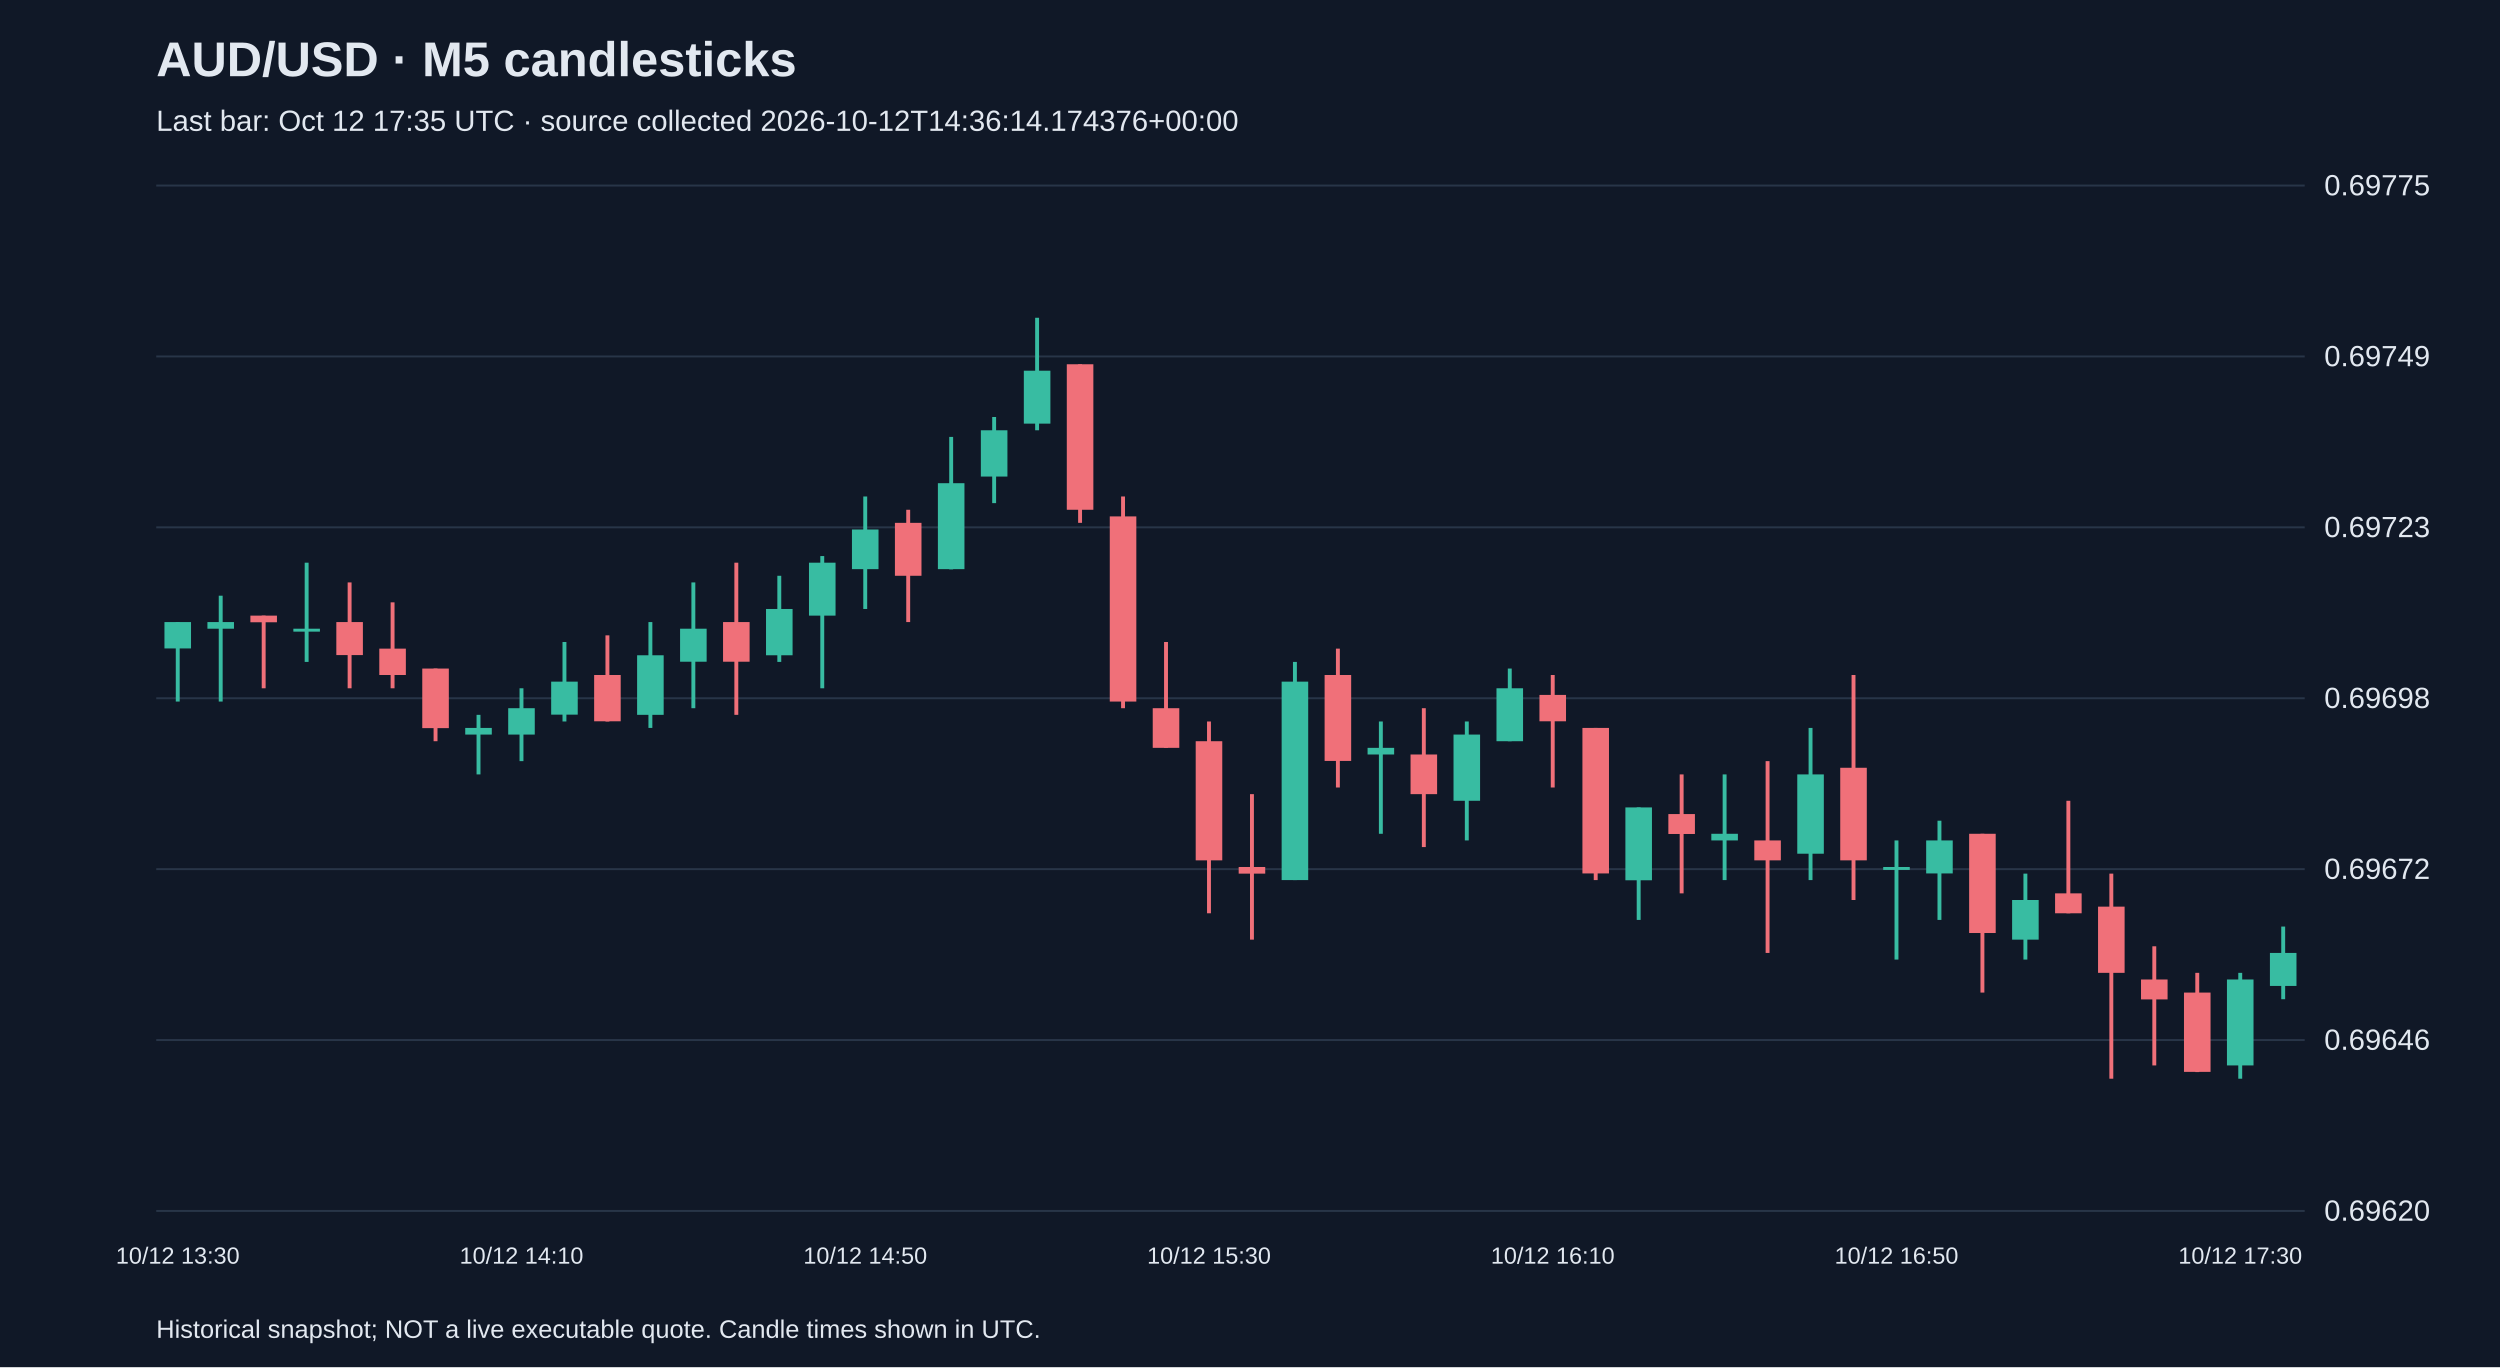
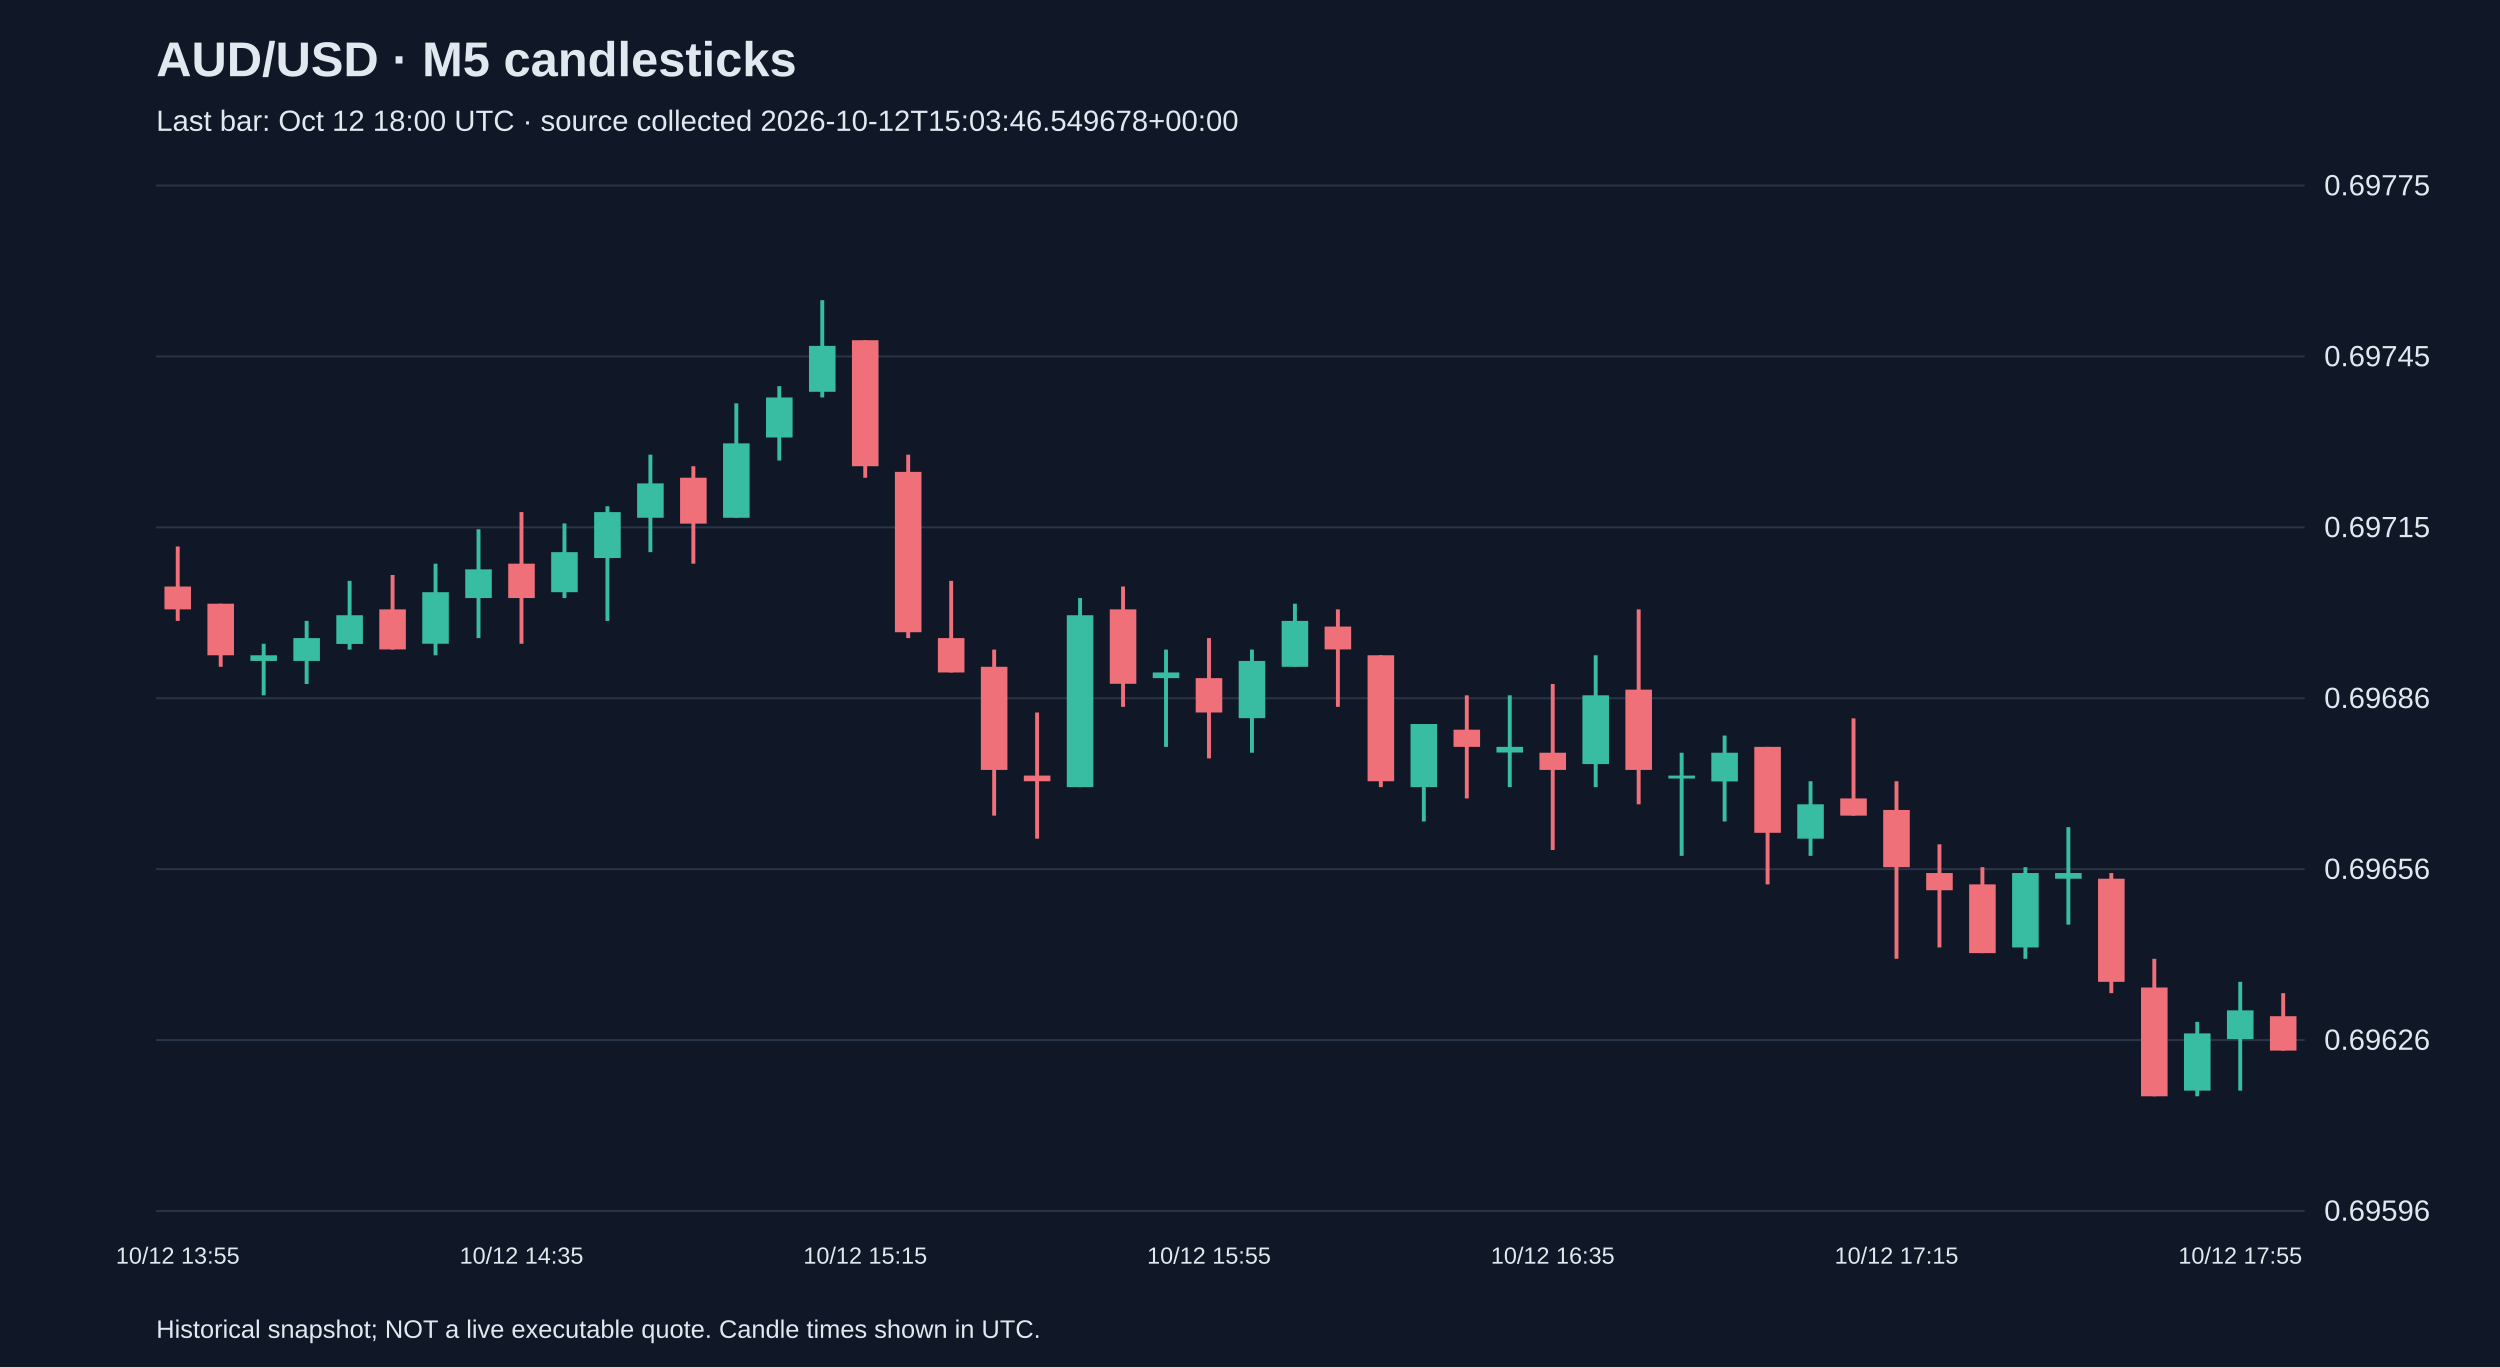
<svg xmlns="http://www.w3.org/2000/svg" viewBox="0 0 1280 700">
  <rect width="100%" height="100%" fill="#101827" />
  <style>text{font-family:Arial,sans-serif;fill:#e2e8f0}</style>
  <text x="80" y="39" font-size="25" font-weight="bold">AUD/USD · M5 candlesticks</text>
-   <text x="80" y="67" font-size="15" fill="#a6b1c5">Last bar: Oct 12 17:35 UTC · source collected 2026-10-12T14:36:14.174376+00:00</text>
+   <text x="80" y="67" font-size="15" fill="#a6b1c5">Last bar: Oct 12 18:00 UTC · source collected 2026-10-12T15:03:46.549678+00:00</text>
  <line x1="80" y1="620.0" x2="1180" y2="620.0" stroke="#283548" />
-   <text x="1190" y="625.0" font-size="15">0.69620</text>
+   <text x="1190" y="625.0" font-size="15">0.69596</text>
  <line x1="80" y1="532.5" x2="1180" y2="532.5" stroke="#283548" />
-   <text x="1190" y="537.5" font-size="15">0.69646</text>
+   <text x="1190" y="537.5" font-size="15">0.69626</text>
  <line x1="80" y1="445.0" x2="1180" y2="445.0" stroke="#283548" />
-   <text x="1190" y="450.0" font-size="15">0.69672</text>
+   <text x="1190" y="450.0" font-size="15">0.69656</text>
  <line x1="80" y1="357.5" x2="1180" y2="357.5" stroke="#283548" />
-   <text x="1190" y="362.5" font-size="15">0.69698</text>
+   <text x="1190" y="362.5" font-size="15">0.69686</text>
  <line x1="80" y1="270.0" x2="1180" y2="270.0" stroke="#283548" />
-   <text x="1190" y="275.0" font-size="15">0.69723</text>
+   <text x="1190" y="275.0" font-size="15">0.69715</text>
  <line x1="80" y1="182.5" x2="1180" y2="182.5" stroke="#283548" />
-   <text x="1190" y="187.5" font-size="15">0.69749</text>
+   <text x="1190" y="187.5" font-size="15">0.69745</text>
  <line x1="80" y1="95.0" x2="1180" y2="95.0" stroke="#283548" />
  <text x="1190" y="100.0" font-size="15">0.69775</text>
-   <line x1="91.0" y1="318.5" x2="91.0" y2="359.2" stroke="#38bca2" stroke-width="2" />
-   <rect x="84.2" y="318.5" width="13.6" height="13.5" fill="#38bca2" />
-   <text x="91.0" y="647" text-anchor="middle" font-size="12">10/12 13:30</text>
-   <line x1="113.0" y1="305.0" x2="113.0" y2="359.2" stroke="#38bca2" stroke-width="2" />
-   <rect x="106.2" y="318.5" width="13.6" height="3.4" fill="#38bca2" />
-   <line x1="135.0" y1="315.2" x2="135.0" y2="352.4" stroke="#f07079" stroke-width="2" />
-   <rect x="128.2" y="315.2" width="13.6" height="3.4" fill="#f07079" />
-   <line x1="157.0" y1="288.1" x2="157.0" y2="338.9" stroke="#38bca2" stroke-width="2" />
-   <rect x="150.2" y="321.9" width="13.6" height="1.5" fill="#38bca2" />
-   <line x1="179.0" y1="298.2" x2="179.0" y2="352.4" stroke="#f07079" stroke-width="2" />
-   <rect x="172.2" y="318.5" width="13.6" height="16.9" fill="#f07079" />
-   <line x1="201.0" y1="308.4" x2="201.0" y2="352.4" stroke="#f07079" stroke-width="2" />
-   <rect x="194.2" y="332.1" width="13.6" height="13.5" fill="#f07079" />
-   <line x1="223.0" y1="342.3" x2="223.0" y2="379.5" stroke="#f07079" stroke-width="2" />
-   <rect x="216.2" y="342.3" width="13.6" height="30.5" fill="#f07079" />
-   <line x1="245.0" y1="366.0" x2="245.0" y2="396.5" stroke="#38bca2" stroke-width="2" />
-   <rect x="238.2" y="372.7" width="13.6" height="3.4" fill="#38bca2" />
-   <line x1="267.0" y1="352.4" x2="267.0" y2="389.7" stroke="#38bca2" stroke-width="2" />
-   <rect x="260.2" y="362.6" width="13.6" height="13.5" fill="#38bca2" />
-   <text x="267.0" y="647" text-anchor="middle" font-size="12">10/12 14:10</text>
-   <line x1="289.0" y1="328.7" x2="289.0" y2="369.4" stroke="#38bca2" stroke-width="2" />
-   <rect x="282.2" y="349.0" width="13.6" height="16.9" fill="#38bca2" />
-   <line x1="311.0" y1="325.3" x2="311.0" y2="369.4" stroke="#f07079" stroke-width="2" />
-   <rect x="304.2" y="345.6" width="13.6" height="23.7" fill="#f07079" />
-   <line x1="333.0" y1="318.5" x2="333.0" y2="372.7" stroke="#38bca2" stroke-width="2" />
-   <rect x="326.2" y="335.5" width="13.6" height="30.5" fill="#38bca2" />
-   <line x1="355.0" y1="298.2" x2="355.0" y2="362.6" stroke="#38bca2" stroke-width="2" />
-   <rect x="348.2" y="321.9" width="13.6" height="16.9" fill="#38bca2" />
-   <line x1="377.0" y1="288.1" x2="377.0" y2="366.0" stroke="#f07079" stroke-width="2" />
-   <rect x="370.2" y="318.5" width="13.6" height="20.3" fill="#f07079" />
-   <line x1="399.0" y1="294.8" x2="399.0" y2="338.9" stroke="#38bca2" stroke-width="2" />
-   <rect x="392.2" y="311.8" width="13.6" height="23.7" fill="#38bca2" />
-   <line x1="421.0" y1="284.7" x2="421.0" y2="352.4" stroke="#38bca2" stroke-width="2" />
-   <rect x="414.2" y="288.1" width="13.6" height="27.1" fill="#38bca2" />
-   <line x1="443.0" y1="254.2" x2="443.0" y2="311.8" stroke="#38bca2" stroke-width="2" />
-   <rect x="436.2" y="271.1" width="13.6" height="20.3" fill="#38bca2" />
-   <text x="443.0" y="647" text-anchor="middle" font-size="12">10/12 14:50</text>
-   <line x1="465.0" y1="261.0" x2="465.0" y2="318.5" stroke="#f07079" stroke-width="2" />
-   <rect x="458.2" y="267.7" width="13.6" height="27.1" fill="#f07079" />
-   <line x1="487.0" y1="223.7" x2="487.0" y2="291.5" stroke="#38bca2" stroke-width="2" />
-   <rect x="480.2" y="247.4" width="13.6" height="44.0" fill="#38bca2" />
-   <line x1="509.0" y1="213.5" x2="509.0" y2="257.6" stroke="#38bca2" stroke-width="2" />
-   <rect x="502.2" y="220.3" width="13.6" height="23.7" fill="#38bca2" />
-   <line x1="531.0" y1="162.7" x2="531.0" y2="220.3" stroke="#38bca2" stroke-width="2" />
-   <rect x="524.2" y="189.8" width="13.6" height="27.1" fill="#38bca2" />
-   <line x1="553.0" y1="186.5" x2="553.0" y2="267.7" stroke="#f07079" stroke-width="2" />
-   <rect x="546.2" y="186.5" width="13.6" height="74.5" fill="#f07079" />
-   <line x1="575.0" y1="254.2" x2="575.0" y2="362.6" stroke="#f07079" stroke-width="2" />
-   <rect x="568.2" y="264.4" width="13.6" height="94.8" fill="#f07079" />
-   <line x1="597.0" y1="328.7" x2="597.0" y2="382.9" stroke="#f07079" stroke-width="2" />
-   <rect x="590.2" y="362.6" width="13.6" height="20.3" fill="#f07079" />
-   <line x1="619.0" y1="369.4" x2="619.0" y2="467.6" stroke="#f07079" stroke-width="2" />
-   <rect x="612.2" y="379.5" width="13.6" height="61.0" fill="#f07079" />
-   <text x="619.0" y="647" text-anchor="middle" font-size="12">10/12 15:30</text>
-   <line x1="641.0" y1="406.6" x2="641.0" y2="481.1" stroke="#f07079" stroke-width="2" />
-   <rect x="634.2" y="443.9" width="13.6" height="3.4" fill="#f07079" />
-   <line x1="663.0" y1="338.9" x2="663.0" y2="450.6" stroke="#38bca2" stroke-width="2" />
-   <rect x="656.2" y="349.0" width="13.6" height="101.6" fill="#38bca2" />
-   <line x1="685.0" y1="332.1" x2="685.0" y2="403.2" stroke="#f07079" stroke-width="2" />
-   <rect x="678.2" y="345.6" width="13.6" height="44.0" fill="#f07079" />
-   <line x1="707.0" y1="369.4" x2="707.0" y2="426.9" stroke="#38bca2" stroke-width="2" />
-   <rect x="700.2" y="382.9" width="13.6" height="3.4" fill="#38bca2" />
-   <line x1="729.0" y1="362.6" x2="729.0" y2="433.7" stroke="#f07079" stroke-width="2" />
-   <rect x="722.2" y="386.3" width="13.6" height="20.3" fill="#f07079" />
-   <line x1="751.0" y1="369.4" x2="751.0" y2="430.3" stroke="#38bca2" stroke-width="2" />
-   <rect x="744.2" y="376.1" width="13.6" height="33.9" fill="#38bca2" />
-   <line x1="773.0" y1="342.3" x2="773.0" y2="379.5" stroke="#38bca2" stroke-width="2" />
-   <rect x="766.2" y="352.4" width="13.6" height="27.1" fill="#38bca2" />
-   <line x1="795.0" y1="345.6" x2="795.0" y2="403.2" stroke="#f07079" stroke-width="2" />
-   <rect x="788.2" y="355.8" width="13.6" height="13.5" fill="#f07079" />
-   <text x="795.0" y="647" text-anchor="middle" font-size="12">10/12 16:10</text>
-   <line x1="817.0" y1="372.7" x2="817.0" y2="450.6" stroke="#f07079" stroke-width="2" />
-   <rect x="810.2" y="372.7" width="13.6" height="74.5" fill="#f07079" />
-   <line x1="839.0" y1="413.4" x2="839.0" y2="471.0" stroke="#38bca2" stroke-width="2" />
-   <rect x="832.2" y="413.4" width="13.6" height="37.3" fill="#38bca2" />
-   <line x1="861.0" y1="396.5" x2="861.0" y2="457.4" stroke="#f07079" stroke-width="2" />
-   <rect x="854.2" y="416.8" width="13.6" height="10.2" fill="#f07079" />
-   <line x1="883.0" y1="396.5" x2="883.0" y2="450.6" stroke="#38bca2" stroke-width="2" />
-   <rect x="876.2" y="426.9" width="13.6" height="3.4" fill="#38bca2" />
-   <line x1="905.0" y1="389.7" x2="905.0" y2="487.9" stroke="#f07079" stroke-width="2" />
-   <rect x="898.2" y="430.3" width="13.6" height="10.2" fill="#f07079" />
-   <line x1="927.0" y1="372.7" x2="927.0" y2="450.6" stroke="#38bca2" stroke-width="2" />
-   <rect x="920.2" y="396.5" width="13.6" height="40.6" fill="#38bca2" />
-   <line x1="949.0" y1="345.6" x2="949.0" y2="460.8" stroke="#f07079" stroke-width="2" />
-   <rect x="942.2" y="393.1" width="13.6" height="47.4" fill="#f07079" />
-   <line x1="971.0" y1="430.3" x2="971.0" y2="491.3" stroke="#38bca2" stroke-width="2" />
-   <rect x="964.2" y="443.9" width="13.6" height="1.5" fill="#38bca2" />
-   <text x="971.0" y="647" text-anchor="middle" font-size="12">10/12 16:50</text>
-   <line x1="993.0" y1="420.2" x2="993.0" y2="471.0" stroke="#38bca2" stroke-width="2" />
-   <rect x="986.2" y="430.3" width="13.6" height="16.9" fill="#38bca2" />
-   <line x1="1015.0" y1="426.9" x2="1015.0" y2="508.2" stroke="#f07079" stroke-width="2" />
-   <rect x="1008.2" y="426.9" width="13.6" height="50.8" fill="#f07079" />
-   <line x1="1037.0" y1="447.3" x2="1037.0" y2="491.3" stroke="#38bca2" stroke-width="2" />
-   <rect x="1030.2" y="460.8" width="13.6" height="20.3" fill="#38bca2" />
-   <line x1="1059.0" y1="410.0" x2="1059.0" y2="467.6" stroke="#f07079" stroke-width="2" />
-   <rect x="1052.2" y="457.4" width="13.6" height="10.2" fill="#f07079" />
-   <line x1="1081.0" y1="447.3" x2="1081.0" y2="552.3" stroke="#f07079" stroke-width="2" />
-   <rect x="1074.2" y="464.2" width="13.6" height="33.9" fill="#f07079" />
-   <line x1="1103.0" y1="484.5" x2="1103.0" y2="545.5" stroke="#f07079" stroke-width="2" />
-   <rect x="1096.2" y="501.5" width="13.6" height="10.2" fill="#f07079" />
-   <line x1="1125.0" y1="498.1" x2="1125.0" y2="548.9" stroke="#f07079" stroke-width="2" />
-   <rect x="1118.2" y="508.2" width="13.6" height="40.6" fill="#f07079" />
-   <line x1="1147.0" y1="498.1" x2="1147.0" y2="552.3" stroke="#38bca2" stroke-width="2" />
-   <rect x="1140.2" y="501.5" width="13.6" height="44.0" fill="#38bca2" />
-   <text x="1147.0" y="647" text-anchor="middle" font-size="12">10/12 17:30</text>
-   <line x1="1169.0" y1="474.4" x2="1169.0" y2="511.6" stroke="#38bca2" stroke-width="2" />
-   <rect x="1162.2" y="487.9" width="13.6" height="16.9" fill="#38bca2" />
+   <line x1="91.0" y1="279.8" x2="91.0" y2="317.9" stroke="#f07079" stroke-width="2" />
+   <rect x="84.2" y="300.3" width="13.6" height="11.7" fill="#f07079" />
+   <text x="91.0" y="647" text-anchor="middle" font-size="12">10/12 13:55</text>
+   <line x1="113.0" y1="309.1" x2="113.0" y2="341.4" stroke="#f07079" stroke-width="2" />
+   <rect x="106.2" y="309.1" width="13.6" height="26.4" fill="#f07079" />
+   <line x1="135.0" y1="329.6" x2="135.0" y2="356.0" stroke="#38bca2" stroke-width="2" />
+   <rect x="128.2" y="335.5" width="13.6" height="2.9" fill="#38bca2" />
+   <line x1="157.0" y1="317.9" x2="157.0" y2="350.2" stroke="#38bca2" stroke-width="2" />
+   <rect x="150.2" y="326.7" width="13.6" height="11.7" fill="#38bca2" />
+   <line x1="179.0" y1="297.4" x2="179.0" y2="332.6" stroke="#38bca2" stroke-width="2" />
+   <rect x="172.2" y="315.0" width="13.6" height="14.7" fill="#38bca2" />
+   <line x1="201.0" y1="294.4" x2="201.0" y2="332.6" stroke="#f07079" stroke-width="2" />
+   <rect x="194.2" y="312.0" width="13.6" height="20.5" fill="#f07079" />
+   <line x1="223.0" y1="288.6" x2="223.0" y2="335.5" stroke="#38bca2" stroke-width="2" />
+   <rect x="216.2" y="303.2" width="13.6" height="26.4" fill="#38bca2" />
+   <line x1="245.0" y1="271.0" x2="245.0" y2="326.7" stroke="#38bca2" stroke-width="2" />
+   <rect x="238.2" y="291.5" width="13.6" height="14.7" fill="#38bca2" />
+   <line x1="267.0" y1="262.2" x2="267.0" y2="329.6" stroke="#f07079" stroke-width="2" />
+   <rect x="260.2" y="288.6" width="13.6" height="17.6" fill="#f07079" />
+   <text x="267.0" y="647" text-anchor="middle" font-size="12">10/12 14:35</text>
+   <line x1="289.0" y1="268.0" x2="289.0" y2="306.2" stroke="#38bca2" stroke-width="2" />
+   <rect x="282.2" y="282.7" width="13.6" height="20.5" fill="#38bca2" />
+   <line x1="311.0" y1="259.2" x2="311.0" y2="317.9" stroke="#38bca2" stroke-width="2" />
+   <rect x="304.2" y="262.2" width="13.6" height="23.5" fill="#38bca2" />
+   <line x1="333.0" y1="232.8" x2="333.0" y2="282.7" stroke="#38bca2" stroke-width="2" />
+   <rect x="326.2" y="247.5" width="13.6" height="17.6" fill="#38bca2" />
+   <line x1="355.0" y1="238.7" x2="355.0" y2="288.6" stroke="#f07079" stroke-width="2" />
+   <rect x="348.2" y="244.6" width="13.6" height="23.5" fill="#f07079" />
+   <line x1="377.0" y1="206.5" x2="377.0" y2="265.1" stroke="#38bca2" stroke-width="2" />
+   <rect x="370.2" y="227.0" width="13.6" height="38.1" fill="#38bca2" />
+   <line x1="399.0" y1="197.7" x2="399.0" y2="235.8" stroke="#38bca2" stroke-width="2" />
+   <rect x="392.2" y="203.5" width="13.6" height="20.5" fill="#38bca2" />
+   <line x1="421.0" y1="153.7" x2="421.0" y2="203.5" stroke="#38bca2" stroke-width="2" />
+   <rect x="414.2" y="177.1" width="13.6" height="23.5" fill="#38bca2" />
+   <line x1="443.0" y1="174.2" x2="443.0" y2="244.6" stroke="#f07079" stroke-width="2" />
+   <rect x="436.2" y="174.2" width="13.6" height="64.5" fill="#f07079" />
+   <text x="443.0" y="647" text-anchor="middle" font-size="12">10/12 15:15</text>
+   <line x1="465.0" y1="232.8" x2="465.0" y2="326.7" stroke="#f07079" stroke-width="2" />
+   <rect x="458.2" y="241.6" width="13.6" height="82.1" fill="#f07079" />
+   <line x1="487.0" y1="297.4" x2="487.0" y2="344.3" stroke="#f07079" stroke-width="2" />
+   <rect x="480.2" y="326.7" width="13.6" height="17.6" fill="#f07079" />
+   <line x1="509.0" y1="332.6" x2="509.0" y2="417.6" stroke="#f07079" stroke-width="2" />
+   <rect x="502.2" y="341.4" width="13.6" height="52.8" fill="#f07079" />
+   <line x1="531.0" y1="364.8" x2="531.0" y2="429.4" stroke="#f07079" stroke-width="2" />
+   <rect x="524.2" y="397.1" width="13.6" height="2.9" fill="#f07079" />
+   <line x1="553.0" y1="306.2" x2="553.0" y2="403.0" stroke="#38bca2" stroke-width="2" />
+   <rect x="546.2" y="315.0" width="13.6" height="88.0" fill="#38bca2" />
+   <line x1="575.0" y1="300.3" x2="575.0" y2="361.9" stroke="#f07079" stroke-width="2" />
+   <rect x="568.2" y="312.0" width="13.6" height="38.1" fill="#f07079" />
+   <line x1="597.0" y1="332.6" x2="597.0" y2="382.4" stroke="#38bca2" stroke-width="2" />
+   <rect x="590.2" y="344.3" width="13.6" height="2.9" fill="#38bca2" />
+   <line x1="619.0" y1="326.7" x2="619.0" y2="388.3" stroke="#f07079" stroke-width="2" />
+   <rect x="612.2" y="347.2" width="13.6" height="17.6" fill="#f07079" />
+   <text x="619.0" y="647" text-anchor="middle" font-size="12">10/12 15:55</text>
+   <line x1="641.0" y1="332.6" x2="641.0" y2="385.4" stroke="#38bca2" stroke-width="2" />
+   <rect x="634.2" y="338.4" width="13.6" height="29.3" fill="#38bca2" />
+   <line x1="663.0" y1="309.1" x2="663.0" y2="341.4" stroke="#38bca2" stroke-width="2" />
+   <rect x="656.2" y="317.9" width="13.6" height="23.5" fill="#38bca2" />
+   <line x1="685.0" y1="312.0" x2="685.0" y2="361.9" stroke="#f07079" stroke-width="2" />
+   <rect x="678.2" y="320.8" width="13.6" height="11.7" fill="#f07079" />
+   <line x1="707.0" y1="335.5" x2="707.0" y2="403.0" stroke="#f07079" stroke-width="2" />
+   <rect x="700.2" y="335.5" width="13.6" height="64.5" fill="#f07079" />
+   <line x1="729.0" y1="370.7" x2="729.0" y2="420.6" stroke="#38bca2" stroke-width="2" />
+   <rect x="722.2" y="370.7" width="13.6" height="32.3" fill="#38bca2" />
+   <line x1="751.0" y1="356.0" x2="751.0" y2="408.8" stroke="#f07079" stroke-width="2" />
+   <rect x="744.2" y="373.6" width="13.6" height="8.8" fill="#f07079" />
+   <line x1="773.0" y1="356.0" x2="773.0" y2="403.0" stroke="#38bca2" stroke-width="2" />
+   <rect x="766.2" y="382.4" width="13.6" height="2.9" fill="#38bca2" />
+   <line x1="795.0" y1="350.2" x2="795.0" y2="435.2" stroke="#f07079" stroke-width="2" />
+   <rect x="788.2" y="385.4" width="13.6" height="8.8" fill="#f07079" />
+   <text x="795.0" y="647" text-anchor="middle" font-size="12">10/12 16:35</text>
+   <line x1="817.0" y1="335.5" x2="817.0" y2="403.0" stroke="#38bca2" stroke-width="2" />
+   <rect x="810.2" y="356.0" width="13.6" height="35.2" fill="#38bca2" />
+   <line x1="839.0" y1="312.0" x2="839.0" y2="411.8" stroke="#f07079" stroke-width="2" />
+   <rect x="832.2" y="353.1" width="13.6" height="41.1" fill="#f07079" />
+   <line x1="861.0" y1="385.4" x2="861.0" y2="438.2" stroke="#38bca2" stroke-width="2" />
+   <rect x="854.2" y="397.1" width="13.6" height="1.5" fill="#38bca2" />
+   <line x1="883.0" y1="376.6" x2="883.0" y2="420.6" stroke="#38bca2" stroke-width="2" />
+   <rect x="876.2" y="385.4" width="13.6" height="14.7" fill="#38bca2" />
+   <line x1="905.0" y1="382.4" x2="905.0" y2="452.8" stroke="#f07079" stroke-width="2" />
+   <rect x="898.2" y="382.4" width="13.6" height="44.0" fill="#f07079" />
+   <line x1="927.0" y1="400.0" x2="927.0" y2="438.2" stroke="#38bca2" stroke-width="2" />
+   <rect x="920.2" y="411.8" width="13.6" height="17.6" fill="#38bca2" />
+   <line x1="949.0" y1="367.8" x2="949.0" y2="417.6" stroke="#f07079" stroke-width="2" />
+   <rect x="942.2" y="408.8" width="13.6" height="8.8" fill="#f07079" />
+   <line x1="971.0" y1="400.0" x2="971.0" y2="490.9" stroke="#f07079" stroke-width="2" />
+   <rect x="964.2" y="414.7" width="13.6" height="29.3" fill="#f07079" />
+   <text x="971.0" y="647" text-anchor="middle" font-size="12">10/12 17:15</text>
+   <line x1="993.0" y1="432.3" x2="993.0" y2="485.1" stroke="#f07079" stroke-width="2" />
+   <rect x="986.2" y="447.0" width="13.6" height="8.8" fill="#f07079" />
+   <line x1="1015.0" y1="444.0" x2="1015.0" y2="488.0" stroke="#f07079" stroke-width="2" />
+   <rect x="1008.2" y="452.8" width="13.6" height="35.2" fill="#f07079" />
+   <line x1="1037.0" y1="444.0" x2="1037.0" y2="490.9" stroke="#38bca2" stroke-width="2" />
+   <rect x="1030.2" y="447.0" width="13.6" height="38.1" fill="#38bca2" />
+   <line x1="1059.0" y1="423.5" x2="1059.0" y2="473.4" stroke="#38bca2" stroke-width="2" />
+   <rect x="1052.2" y="447.0" width="13.6" height="2.9" fill="#38bca2" />
+   <line x1="1081.0" y1="447.0" x2="1081.0" y2="508.5" stroke="#f07079" stroke-width="2" />
+   <rect x="1074.2" y="449.9" width="13.6" height="52.8" fill="#f07079" />
+   <line x1="1103.0" y1="490.9" x2="1103.0" y2="561.3" stroke="#f07079" stroke-width="2" />
+   <rect x="1096.2" y="505.6" width="13.6" height="55.7" fill="#f07079" />
+   <line x1="1125.0" y1="523.2" x2="1125.0" y2="561.3" stroke="#38bca2" stroke-width="2" />
+   <rect x="1118.2" y="529.1" width="13.6" height="29.3" fill="#38bca2" />
+   <line x1="1147.0" y1="502.7" x2="1147.0" y2="558.4" stroke="#38bca2" stroke-width="2" />
+   <rect x="1140.2" y="517.3" width="13.6" height="14.7" fill="#38bca2" />
+   <text x="1147.0" y="647" text-anchor="middle" font-size="12">10/12 17:55</text>
+   <line x1="1169.0" y1="508.5" x2="1169.0" y2="537.9" stroke="#f07079" stroke-width="2" />
+   <rect x="1162.2" y="520.3" width="13.6" height="17.6" fill="#f07079" />
  <text x="80" y="685" font-size="13">Historical snapshot; NOT a live executable quote. Candle times shown in UTC.</text>
</svg>
